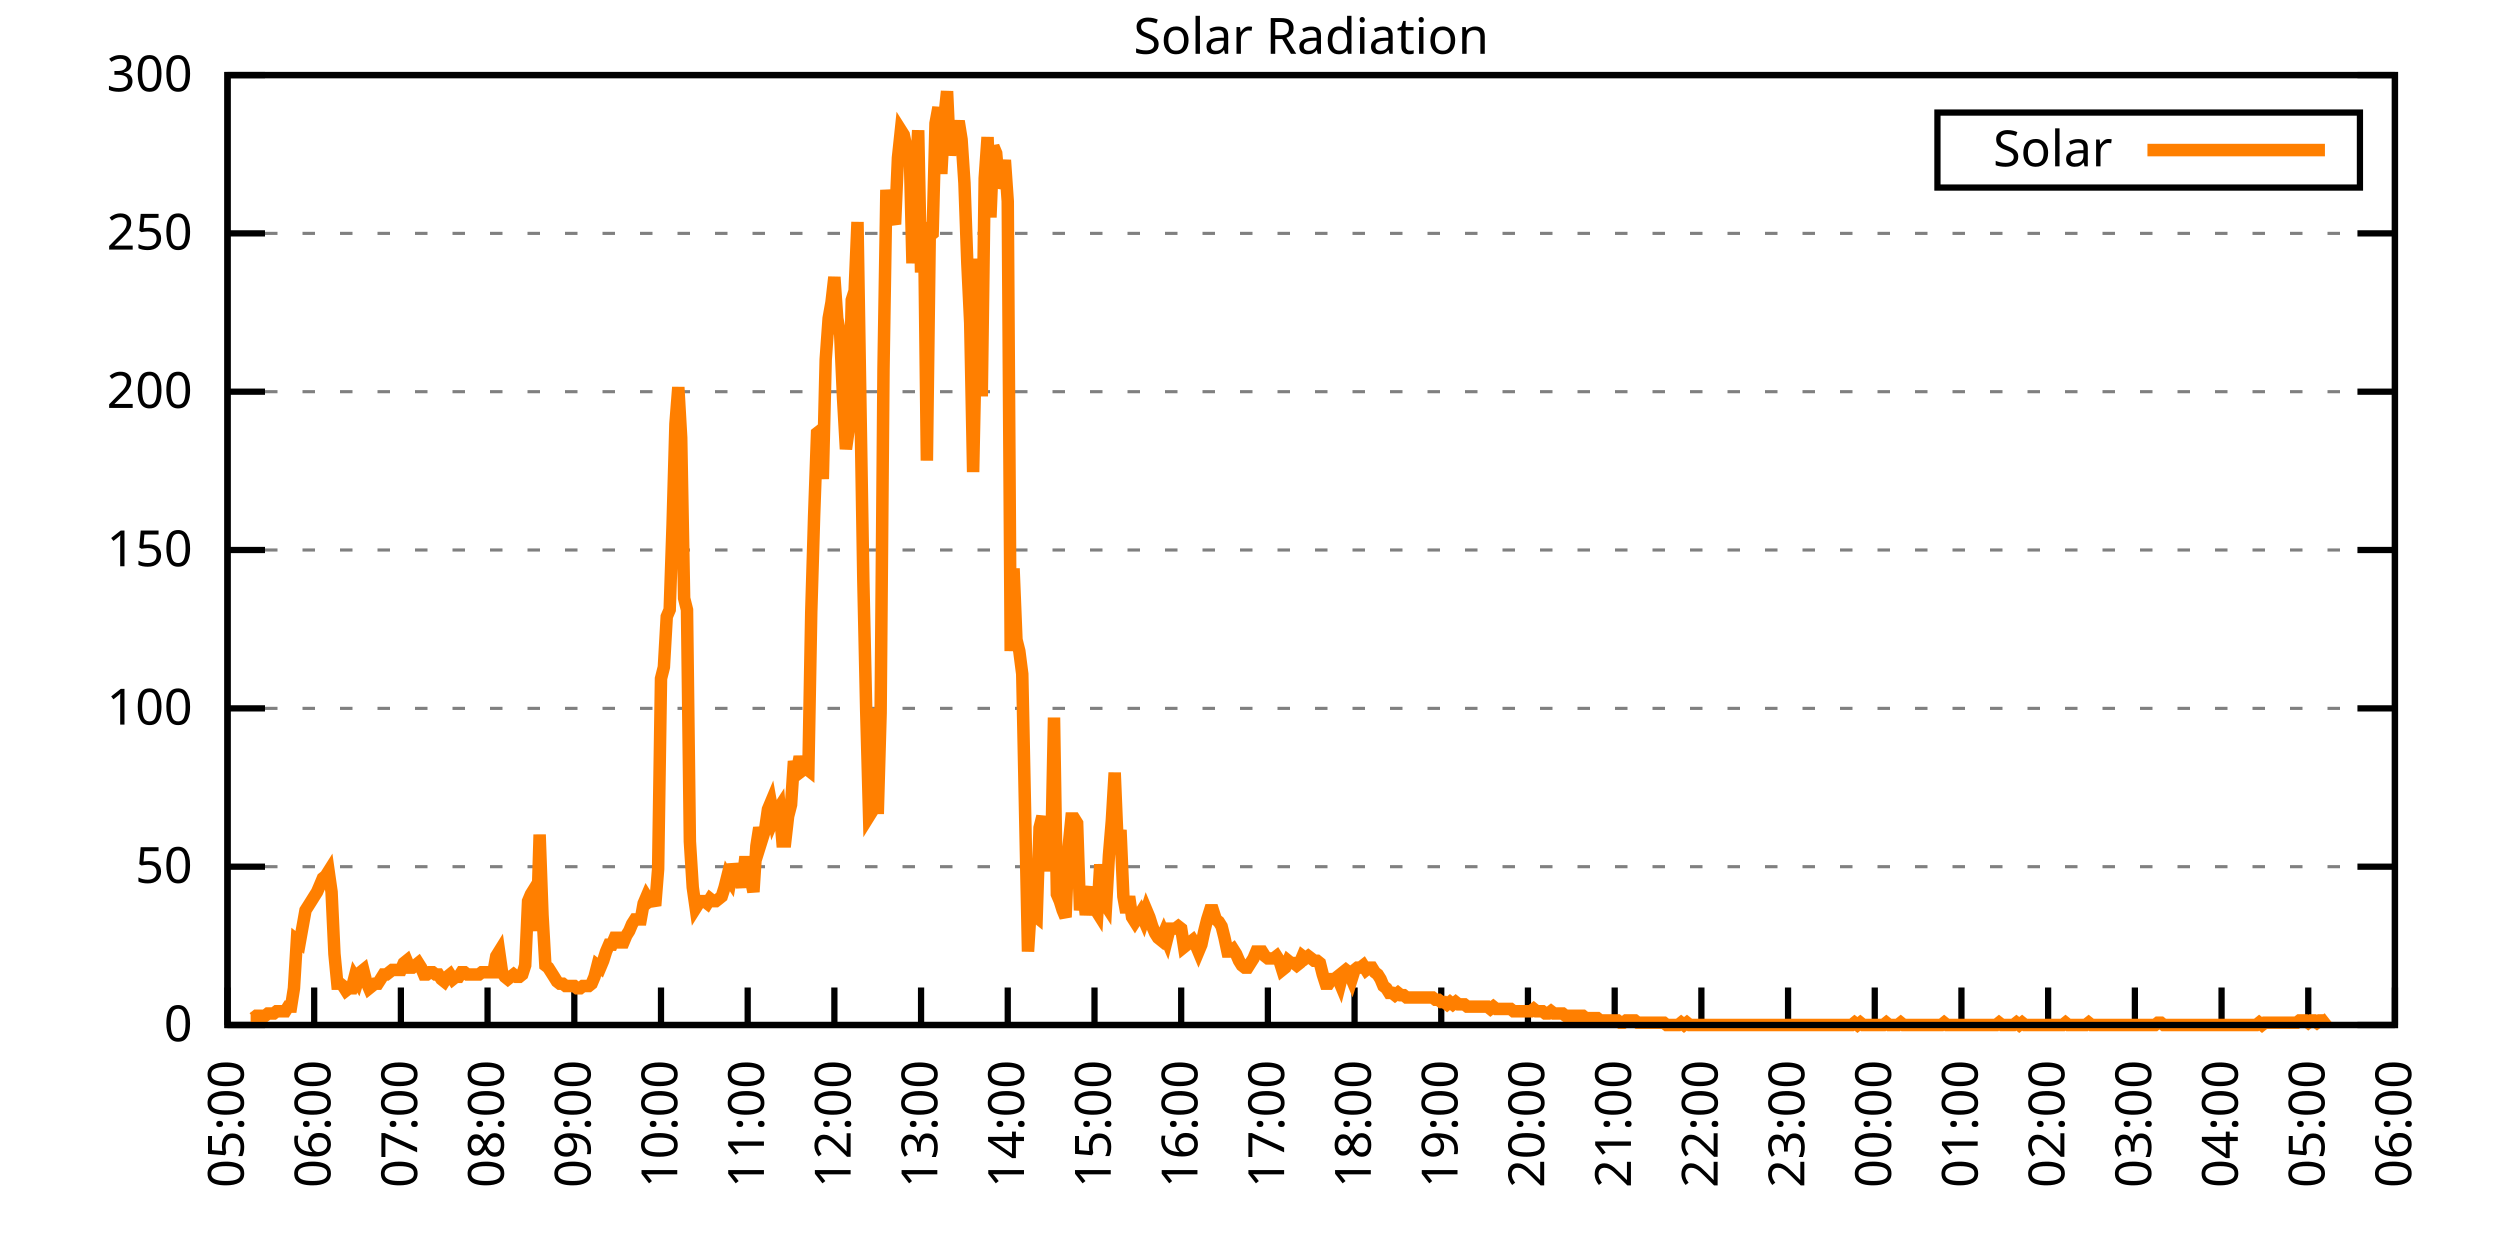
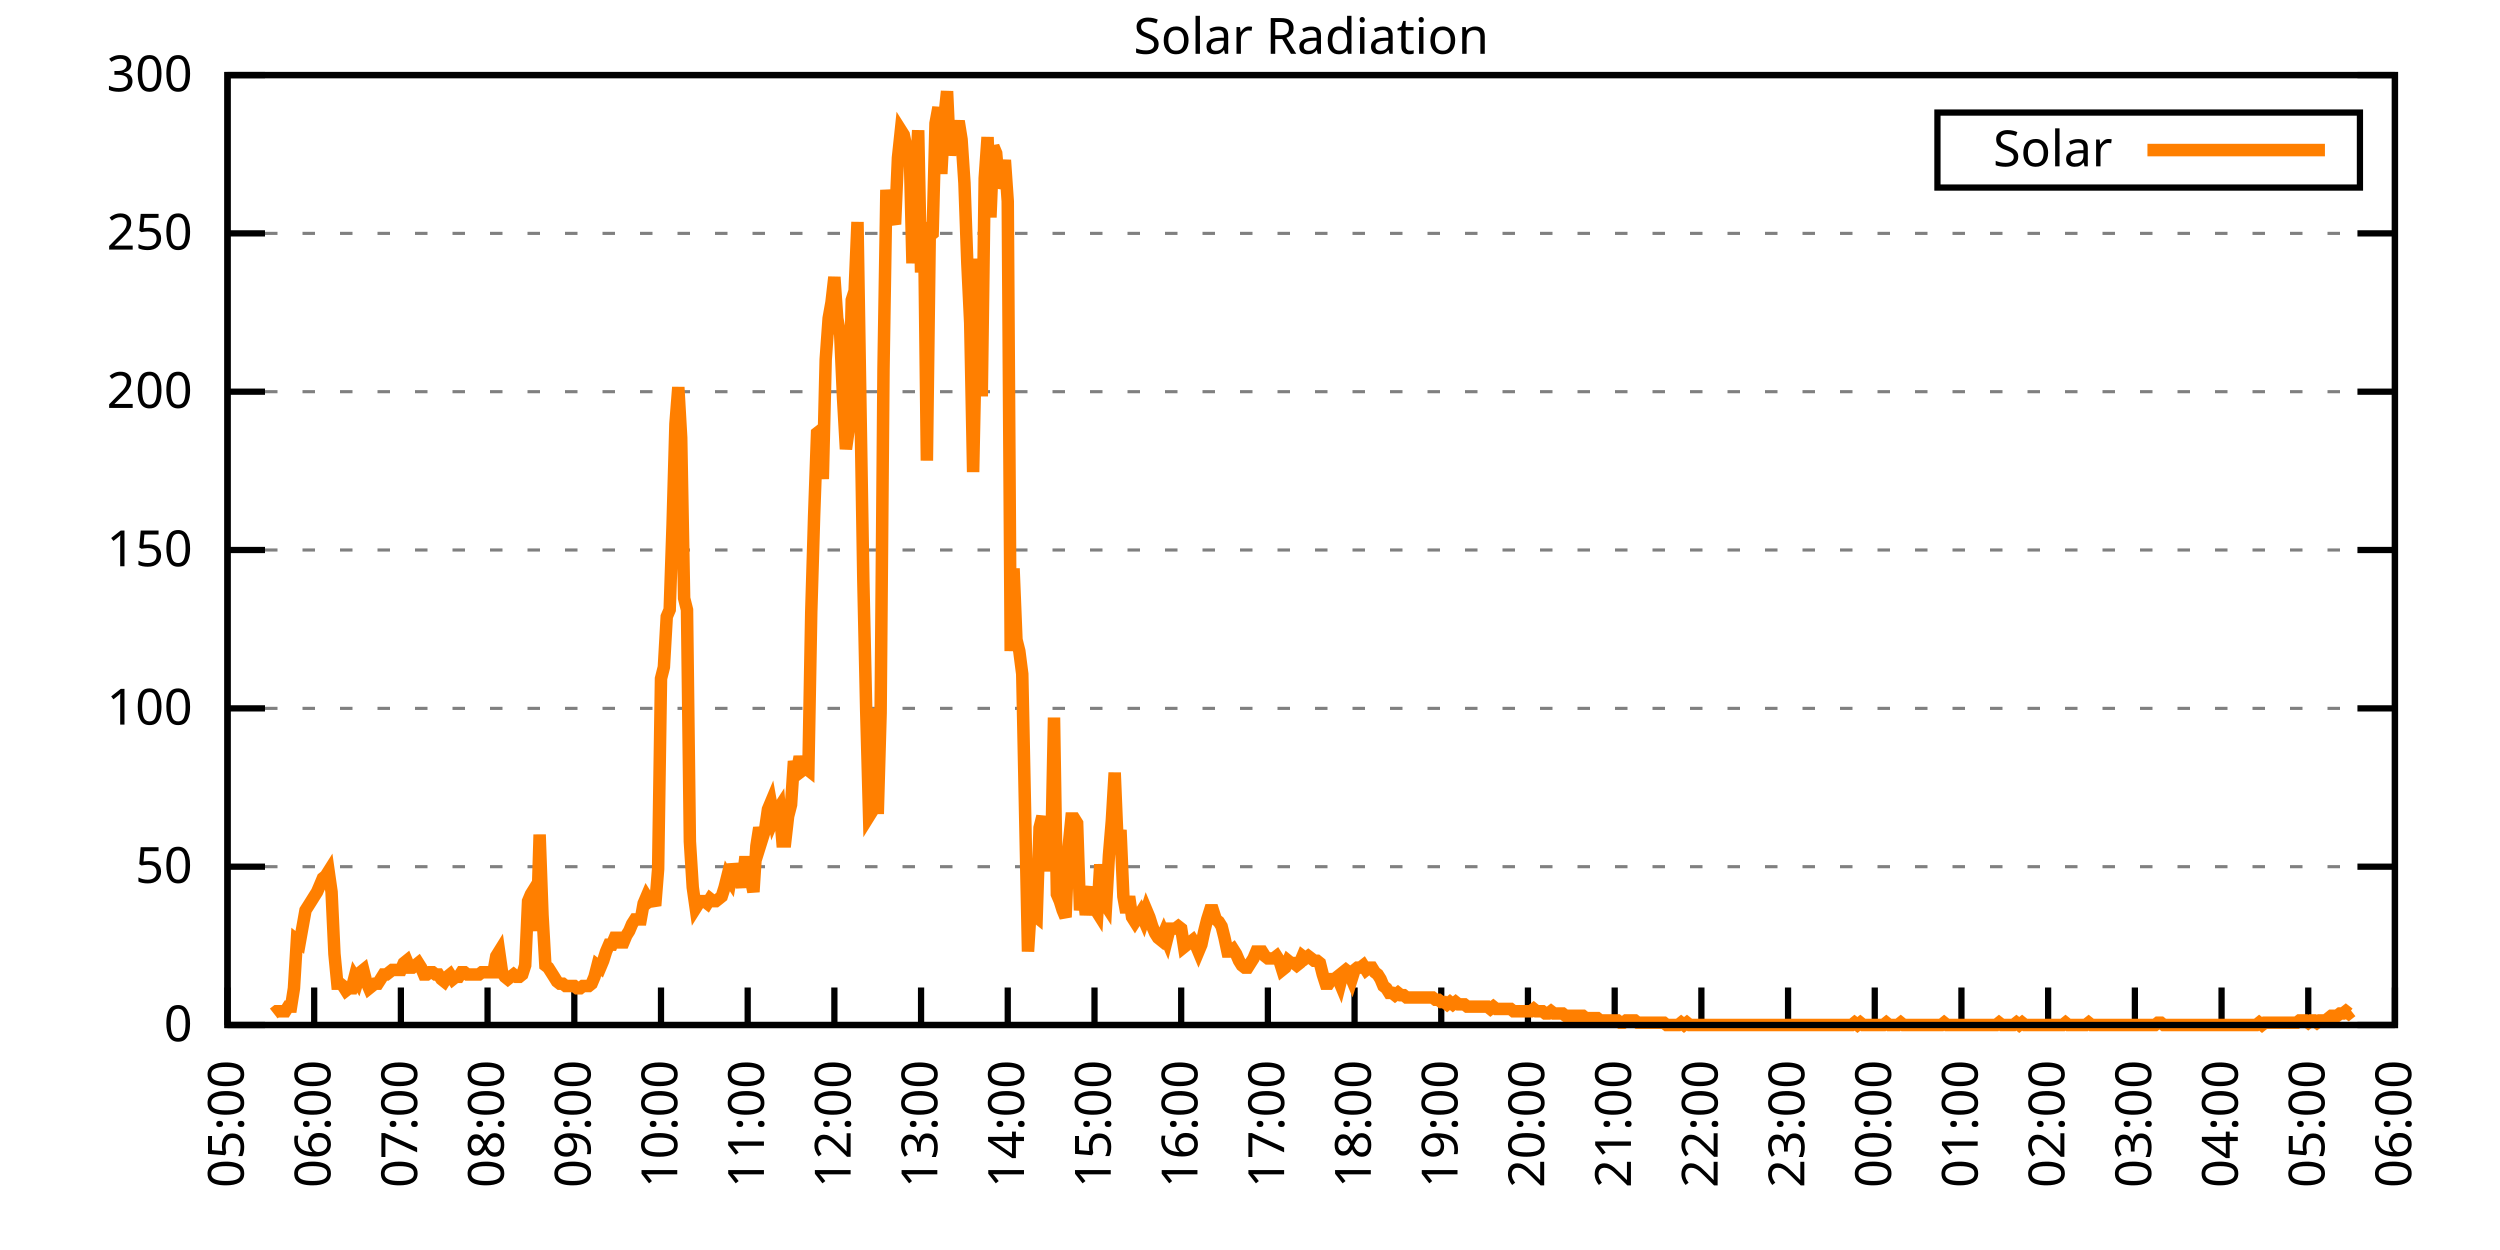
<svg xmlns="http://www.w3.org/2000/svg" xmlns:xlink="http://www.w3.org/1999/xlink" width="400" height="200" viewBox="0 0 400 200">
  <g id="gnuplot_canvas">
    <rect x="0" y="0" width="400" height="200" fill="none" />
    <defs>
      <circle id="gpDot" r="0.5" stroke-width="0.5" stroke="currentColor" />
      <path id="gpPt0" stroke-width="0.333" stroke="currentColor" d="M-1,0 h2 M0,-1 v2" />
      <path id="gpPt1" stroke-width="0.333" stroke="currentColor" d="M-1,-1 L1,1 M1,-1 L-1,1" />
      <path id="gpPt2" stroke-width="0.333" stroke="currentColor" d="M-1,0 L1,0 M0,-1 L0,1 M-1,-1 L1,1 M-1,1 L1,-1" />
      <rect id="gpPt3" stroke-width="0.333" stroke="currentColor" x="-1" y="-1" width="2" height="2" />
      <rect id="gpPt4" stroke-width="0.333" stroke="currentColor" fill="currentColor" x="-1" y="-1" width="2" height="2" />
      <circle id="gpPt5" stroke-width="0.333" stroke="currentColor" cx="0" cy="0" r="1" />
      <use xlink:href="#gpPt5" id="gpPt6" fill="currentColor" stroke="none" />
      <path id="gpPt7" stroke-width="0.333" stroke="currentColor" d="M0,-1.33 L-1.33,0.67 L1.33,0.67 z" />
      <use xlink:href="#gpPt7" id="gpPt8" fill="currentColor" stroke="none" />
      <use xlink:href="#gpPt7" id="gpPt9" stroke="currentColor" transform="rotate(180)" />
      <use xlink:href="#gpPt9" id="gpPt10" fill="currentColor" stroke="none" />
      <use xlink:href="#gpPt3" id="gpPt11" stroke="currentColor" transform="rotate(45)" />
      <use xlink:href="#gpPt11" id="gpPt12" fill="currentColor" stroke="none" />
      <path id="gpPt13" stroke-width="0.333" stroke="currentColor" d="M0,1.330 L1.265,0.411 L0.782,-1.067 L-0.782,-1.076 L-1.265,0.411 z" />
      <use xlink:href="#gpPt13" id="gpPt14" fill="currentColor" stroke="none" />
      <filter id="textbox" filterUnits="objectBoundingBox" x="0" y="0" height="1" width="1">
        <feFlood flood-color="white" flood-opacity="1" result="bgnd" />
        <feComposite in="SourceGraphic" in2="bgnd" operator="atop" />
      </filter>
      <filter id="greybox" filterUnits="objectBoundingBox" x="0" y="0" height="1" width="1">
        <feFlood flood-color="lightgrey" flood-opacity="1" result="grey" />
        <feComposite in="SourceGraphic" in2="grey" operator="atop" />
      </filter>
    </defs>
    <g fill="none" color="white" stroke="currentColor" stroke-width="1.00" stroke-linecap="butt" stroke-linejoin="miter">
</g>
    <g fill="none" color="black" stroke="currentColor" stroke-width="1.00" stroke-linecap="butt" stroke-linejoin="miter">
      <g stroke="none" shape-rendering="crispEdges">
        <polygon fill="rgb(255, 255, 255)" points="36.40,164.00 383.18,164.00 383.18,12.02 36.40,12.02 " />
      </g>
    </g>
    <g fill="none" color="black" stroke="currentColor" stroke-width="1.00" stroke-linecap="butt" stroke-linejoin="miter">
</g>
    <g fill="none" color="black" stroke="black" stroke-width="0.50" stroke-linecap="butt" stroke-linejoin="miter">
</g>
    <g fill="none" color="gray" stroke="currentColor" stroke-width="0.50" stroke-linecap="butt" stroke-linejoin="miter">
      <path stroke="gray" stroke-dasharray="2,4" class="gridline" d="M36.40,164.00 L383.19,164.00  " />
    </g>
    <g fill="none" color="gray" stroke="gray" stroke-width="1.00" stroke-linecap="butt" stroke-linejoin="miter">
</g>
    <g fill="none" color="black" stroke="currentColor" stroke-width="1.00" stroke-linecap="butt" stroke-linejoin="miter">
      <path stroke="black" d="M36.40,164.00 L42.40,164.00 M383.19,164.00 L377.19,164.00  " />
      <g transform="translate(30.80,166.60)" stroke="none" fill="black" font-family="Sans" font-size="8.00" text-anchor="end">
        <text>
          <tspan font-family="Sans"> 0</tspan>
        </text>
      </g>
    </g>
    <g fill="none" color="black" stroke="currentColor" stroke-width="1.00" stroke-linecap="butt" stroke-linejoin="miter">
</g>
    <g fill="none" color="black" stroke="black" stroke-width="0.50" stroke-linecap="butt" stroke-linejoin="miter">
</g>
    <g fill="none" color="gray" stroke="currentColor" stroke-width="0.50" stroke-linecap="butt" stroke-linejoin="miter">
      <path stroke="gray" stroke-dasharray="2,4" class="gridline" d="M36.40,138.67 L383.19,138.67  " />
    </g>
    <g fill="none" color="gray" stroke="gray" stroke-width="1.00" stroke-linecap="butt" stroke-linejoin="miter">
</g>
    <g fill="none" color="black" stroke="currentColor" stroke-width="1.00" stroke-linecap="butt" stroke-linejoin="miter">
      <path stroke="black" d="M36.40,138.67 L42.40,138.67 M383.19,138.67 L377.19,138.67  " />
      <g transform="translate(30.80,141.27)" stroke="none" fill="black" font-family="Sans" font-size="8.00" text-anchor="end">
        <text>
          <tspan font-family="Sans"> 50</tspan>
        </text>
      </g>
    </g>
    <g fill="none" color="black" stroke="currentColor" stroke-width="1.00" stroke-linecap="butt" stroke-linejoin="miter">
</g>
    <g fill="none" color="black" stroke="black" stroke-width="0.50" stroke-linecap="butt" stroke-linejoin="miter">
</g>
    <g fill="none" color="gray" stroke="currentColor" stroke-width="0.50" stroke-linecap="butt" stroke-linejoin="miter">
      <path stroke="gray" stroke-dasharray="2,4" class="gridline" d="M36.40,113.34 L383.19,113.34  " />
    </g>
    <g fill="none" color="gray" stroke="gray" stroke-width="1.00" stroke-linecap="butt" stroke-linejoin="miter">
</g>
    <g fill="none" color="black" stroke="currentColor" stroke-width="1.00" stroke-linecap="butt" stroke-linejoin="miter">
      <path stroke="black" d="M36.40,113.34 L42.40,113.34 M383.19,113.34 L377.19,113.34  " />
      <g transform="translate(30.80,115.94)" stroke="none" fill="black" font-family="Sans" font-size="8.00" text-anchor="end">
        <text>
          <tspan font-family="Sans"> 100</tspan>
        </text>
      </g>
    </g>
    <g fill="none" color="black" stroke="currentColor" stroke-width="1.00" stroke-linecap="butt" stroke-linejoin="miter">
</g>
    <g fill="none" color="black" stroke="black" stroke-width="0.50" stroke-linecap="butt" stroke-linejoin="miter">
</g>
    <g fill="none" color="gray" stroke="currentColor" stroke-width="0.50" stroke-linecap="butt" stroke-linejoin="miter">
      <path stroke="gray" stroke-dasharray="2,4" class="gridline" d="M36.40,88.00 L383.19,88.00  " />
    </g>
    <g fill="none" color="gray" stroke="gray" stroke-width="1.00" stroke-linecap="butt" stroke-linejoin="miter">
</g>
    <g fill="none" color="black" stroke="currentColor" stroke-width="1.00" stroke-linecap="butt" stroke-linejoin="miter">
      <path stroke="black" d="M36.40,88.00 L42.40,88.00 M383.19,88.00 L377.19,88.00  " />
      <g transform="translate(30.80,90.60)" stroke="none" fill="black" font-family="Sans" font-size="8.00" text-anchor="end">
        <text>
          <tspan font-family="Sans"> 150</tspan>
        </text>
      </g>
    </g>
    <g fill="none" color="black" stroke="currentColor" stroke-width="1.00" stroke-linecap="butt" stroke-linejoin="miter">
</g>
    <g fill="none" color="black" stroke="black" stroke-width="0.50" stroke-linecap="butt" stroke-linejoin="miter">
</g>
    <g fill="none" color="gray" stroke="currentColor" stroke-width="0.50" stroke-linecap="butt" stroke-linejoin="miter">
      <path stroke="gray" stroke-dasharray="2,4" class="gridline" d="M36.40,62.67 L383.19,62.67  " />
    </g>
    <g fill="none" color="gray" stroke="gray" stroke-width="1.00" stroke-linecap="butt" stroke-linejoin="miter">
</g>
    <g fill="none" color="black" stroke="currentColor" stroke-width="1.00" stroke-linecap="butt" stroke-linejoin="miter">
      <path stroke="black" d="M36.40,62.67 L42.40,62.67 M383.19,62.67 L377.19,62.67  " />
      <g transform="translate(30.80,65.27)" stroke="none" fill="black" font-family="Sans" font-size="8.00" text-anchor="end">
        <text>
          <tspan font-family="Sans"> 200</tspan>
        </text>
      </g>
    </g>
    <g fill="none" color="black" stroke="currentColor" stroke-width="1.00" stroke-linecap="butt" stroke-linejoin="miter">
</g>
    <g fill="none" color="black" stroke="black" stroke-width="0.50" stroke-linecap="butt" stroke-linejoin="miter">
</g>
    <g fill="none" color="gray" stroke="currentColor" stroke-width="0.50" stroke-linecap="butt" stroke-linejoin="miter">
      <path stroke="gray" stroke-dasharray="2,4" class="gridline" d="M36.40,37.34 L383.19,37.34  " />
    </g>
    <g fill="none" color="gray" stroke="gray" stroke-width="1.00" stroke-linecap="butt" stroke-linejoin="miter">
</g>
    <g fill="none" color="black" stroke="currentColor" stroke-width="1.00" stroke-linecap="butt" stroke-linejoin="miter">
      <path stroke="black" d="M36.40,37.34 L42.40,37.34 M383.19,37.34 L377.19,37.34  " />
      <g transform="translate(30.80,39.94)" stroke="none" fill="black" font-family="Sans" font-size="8.00" text-anchor="end">
        <text>
          <tspan font-family="Sans"> 250</tspan>
        </text>
      </g>
    </g>
    <g fill="none" color="black" stroke="currentColor" stroke-width="1.00" stroke-linecap="butt" stroke-linejoin="miter">
</g>
    <g fill="none" color="black" stroke="black" stroke-width="0.50" stroke-linecap="butt" stroke-linejoin="miter">
</g>
    <g fill="none" color="gray" stroke="currentColor" stroke-width="0.50" stroke-linecap="butt" stroke-linejoin="miter">
      <path stroke="gray" stroke-dasharray="2,4" class="gridline" d="M36.40,12.01 L383.19,12.01  " />
    </g>
    <g fill="none" color="gray" stroke="gray" stroke-width="1.00" stroke-linecap="butt" stroke-linejoin="miter">
</g>
    <g fill="none" color="black" stroke="currentColor" stroke-width="1.00" stroke-linecap="butt" stroke-linejoin="miter">
      <path stroke="black" d="M36.40,12.01 L42.40,12.01 M383.19,12.01 L377.19,12.01  " />
      <g transform="translate(30.80,14.61)" stroke="none" fill="black" font-family="Sans" font-size="8.00" text-anchor="end">
        <text>
          <tspan font-family="Sans"> 300</tspan>
        </text>
      </g>
    </g>
    <g fill="none" color="black" stroke="currentColor" stroke-width="1.00" stroke-linecap="butt" stroke-linejoin="miter">
      <path stroke="black" d="M36.40,164.00 L36.40,158.00  " />
      <g transform="translate(39.00,169.60) rotate(270.00)" stroke="none" fill="black" font-family="Sans" font-size="8.00" text-anchor="end">
        <text>
          <tspan font-family="Sans">05:00</tspan>
        </text>
      </g>
    </g>
    <g fill="none" color="black" stroke="currentColor" stroke-width="1.00" stroke-linecap="butt" stroke-linejoin="miter">
      <path stroke="black" d="M50.27,164.00 L50.27,158.00  " />
      <g transform="translate(52.87,169.60) rotate(270.00)" stroke="none" fill="black" font-family="Sans" font-size="8.00" text-anchor="end">
        <text>
          <tspan font-family="Sans">06:00</tspan>
        </text>
      </g>
    </g>
    <g fill="none" color="black" stroke="currentColor" stroke-width="1.00" stroke-linecap="butt" stroke-linejoin="miter">
      <path stroke="black" d="M64.14,164.00 L64.14,158.00  " />
      <g transform="translate(66.74,169.60) rotate(270.00)" stroke="none" fill="black" font-family="Sans" font-size="8.00" text-anchor="end">
        <text>
          <tspan font-family="Sans">07:00</tspan>
        </text>
      </g>
    </g>
    <g fill="none" color="black" stroke="currentColor" stroke-width="1.00" stroke-linecap="butt" stroke-linejoin="miter">
      <path stroke="black" d="M78.01,164.00 L78.01,158.00  " />
      <g transform="translate(80.61,169.60) rotate(270.00)" stroke="none" fill="black" font-family="Sans" font-size="8.00" text-anchor="end">
        <text>
          <tspan font-family="Sans">08:00</tspan>
        </text>
      </g>
    </g>
    <g fill="none" color="black" stroke="currentColor" stroke-width="1.00" stroke-linecap="butt" stroke-linejoin="miter">
      <path stroke="black" d="M91.89,164.00 L91.89,158.00  " />
      <g transform="translate(94.49,169.60) rotate(270.00)" stroke="none" fill="black" font-family="Sans" font-size="8.00" text-anchor="end">
        <text>
          <tspan font-family="Sans">09:00</tspan>
        </text>
      </g>
    </g>
    <g fill="none" color="black" stroke="currentColor" stroke-width="1.00" stroke-linecap="butt" stroke-linejoin="miter">
      <path stroke="black" d="M105.76,164.00 L105.76,158.00  " />
      <g transform="translate(108.36,169.60) rotate(270.00)" stroke="none" fill="black" font-family="Sans" font-size="8.00" text-anchor="end">
        <text>
          <tspan font-family="Sans">10:00</tspan>
        </text>
      </g>
    </g>
    <g fill="none" color="black" stroke="currentColor" stroke-width="1.00" stroke-linecap="butt" stroke-linejoin="miter">
      <path stroke="black" d="M119.63,164.00 L119.63,158.00  " />
      <g transform="translate(122.23,169.60) rotate(270.00)" stroke="none" fill="black" font-family="Sans" font-size="8.00" text-anchor="end">
        <text>
          <tspan font-family="Sans">11:00</tspan>
        </text>
      </g>
    </g>
    <g fill="none" color="black" stroke="currentColor" stroke-width="1.00" stroke-linecap="butt" stroke-linejoin="miter">
      <path stroke="black" d="M133.50,164.00 L133.50,158.00  " />
      <g transform="translate(136.10,169.60) rotate(270.00)" stroke="none" fill="black" font-family="Sans" font-size="8.00" text-anchor="end">
        <text>
          <tspan font-family="Sans">12:00</tspan>
        </text>
      </g>
    </g>
    <g fill="none" color="black" stroke="currentColor" stroke-width="1.00" stroke-linecap="butt" stroke-linejoin="miter">
      <path stroke="black" d="M147.37,164.00 L147.37,158.00  " />
      <g transform="translate(149.97,169.60) rotate(270.00)" stroke="none" fill="black" font-family="Sans" font-size="8.00" text-anchor="end">
        <text>
          <tspan font-family="Sans">13:00</tspan>
        </text>
      </g>
    </g>
    <g fill="none" color="black" stroke="currentColor" stroke-width="1.00" stroke-linecap="butt" stroke-linejoin="miter">
      <path stroke="black" d="M161.24,164.00 L161.24,158.00  " />
      <g transform="translate(163.84,169.60) rotate(270.00)" stroke="none" fill="black" font-family="Sans" font-size="8.00" text-anchor="end">
        <text>
          <tspan font-family="Sans">14:00</tspan>
        </text>
      </g>
    </g>
    <g fill="none" color="black" stroke="currentColor" stroke-width="1.00" stroke-linecap="butt" stroke-linejoin="miter">
      <path stroke="black" d="M175.12,164.00 L175.12,158.00  " />
      <g transform="translate(177.72,169.60) rotate(270.00)" stroke="none" fill="black" font-family="Sans" font-size="8.00" text-anchor="end">
        <text>
          <tspan font-family="Sans">15:00</tspan>
        </text>
      </g>
    </g>
    <g fill="none" color="black" stroke="currentColor" stroke-width="1.00" stroke-linecap="butt" stroke-linejoin="miter">
      <path stroke="black" d="M188.99,164.00 L188.99,158.00  " />
      <g transform="translate(191.59,169.60) rotate(270.00)" stroke="none" fill="black" font-family="Sans" font-size="8.00" text-anchor="end">
        <text>
          <tspan font-family="Sans">16:00</tspan>
        </text>
      </g>
    </g>
    <g fill="none" color="black" stroke="currentColor" stroke-width="1.00" stroke-linecap="butt" stroke-linejoin="miter">
      <path stroke="black" d="M202.86,164.00 L202.86,158.00  " />
      <g transform="translate(205.46,169.60) rotate(270.00)" stroke="none" fill="black" font-family="Sans" font-size="8.00" text-anchor="end">
        <text>
          <tspan font-family="Sans">17:00</tspan>
        </text>
      </g>
    </g>
    <g fill="none" color="black" stroke="currentColor" stroke-width="1.00" stroke-linecap="butt" stroke-linejoin="miter">
      <path stroke="black" d="M216.73,164.00 L216.73,158.00  " />
      <g transform="translate(219.33,169.60) rotate(270.00)" stroke="none" fill="black" font-family="Sans" font-size="8.00" text-anchor="end">
        <text>
          <tspan font-family="Sans">18:00</tspan>
        </text>
      </g>
    </g>
    <g fill="none" color="black" stroke="currentColor" stroke-width="1.00" stroke-linecap="butt" stroke-linejoin="miter">
      <path stroke="black" d="M230.60,164.00 L230.60,158.00  " />
      <g transform="translate(233.20,169.60) rotate(270.00)" stroke="none" fill="black" font-family="Sans" font-size="8.00" text-anchor="end">
        <text>
          <tspan font-family="Sans">19:00</tspan>
        </text>
      </g>
    </g>
    <g fill="none" color="black" stroke="currentColor" stroke-width="1.00" stroke-linecap="butt" stroke-linejoin="miter">
      <path stroke="black" d="M244.47,164.00 L244.47,158.00  " />
      <g transform="translate(247.07,169.60) rotate(270.00)" stroke="none" fill="black" font-family="Sans" font-size="8.00" text-anchor="end">
        <text>
          <tspan font-family="Sans">20:00</tspan>
        </text>
      </g>
    </g>
    <g fill="none" color="black" stroke="currentColor" stroke-width="1.00" stroke-linecap="butt" stroke-linejoin="miter">
      <path stroke="black" d="M258.35,164.00 L258.35,158.00  " />
      <g transform="translate(260.95,169.60) rotate(270.00)" stroke="none" fill="black" font-family="Sans" font-size="8.00" text-anchor="end">
        <text>
          <tspan font-family="Sans">21:00</tspan>
        </text>
      </g>
    </g>
    <g fill="none" color="black" stroke="currentColor" stroke-width="1.00" stroke-linecap="butt" stroke-linejoin="miter">
      <path stroke="black" d="M272.22,164.00 L272.22,158.00  " />
      <g transform="translate(274.82,169.60) rotate(270.00)" stroke="none" fill="black" font-family="Sans" font-size="8.00" text-anchor="end">
        <text>
          <tspan font-family="Sans">22:00</tspan>
        </text>
      </g>
    </g>
    <g fill="none" color="black" stroke="currentColor" stroke-width="1.00" stroke-linecap="butt" stroke-linejoin="miter">
      <path stroke="black" d="M286.09,164.00 L286.09,158.00  " />
      <g transform="translate(288.69,169.60) rotate(270.00)" stroke="none" fill="black" font-family="Sans" font-size="8.00" text-anchor="end">
        <text>
          <tspan font-family="Sans">23:00</tspan>
        </text>
      </g>
    </g>
    <g fill="none" color="black" stroke="currentColor" stroke-width="1.00" stroke-linecap="butt" stroke-linejoin="miter">
      <path stroke="black" d="M299.96,164.00 L299.96,158.00  " />
      <g transform="translate(302.56,169.60) rotate(270.00)" stroke="none" fill="black" font-family="Sans" font-size="8.00" text-anchor="end">
        <text>
          <tspan font-family="Sans">00:00</tspan>
        </text>
      </g>
    </g>
    <g fill="none" color="black" stroke="currentColor" stroke-width="1.00" stroke-linecap="butt" stroke-linejoin="miter">
      <path stroke="black" d="M313.83,164.00 L313.83,158.00  " />
      <g transform="translate(316.43,169.60) rotate(270.00)" stroke="none" fill="black" font-family="Sans" font-size="8.00" text-anchor="end">
        <text>
          <tspan font-family="Sans">01:00</tspan>
        </text>
      </g>
    </g>
    <g fill="none" color="black" stroke="currentColor" stroke-width="1.00" stroke-linecap="butt" stroke-linejoin="miter">
      <path stroke="black" d="M327.70,164.00 L327.70,158.00  " />
      <g transform="translate(330.30,169.60) rotate(270.00)" stroke="none" fill="black" font-family="Sans" font-size="8.00" text-anchor="end">
        <text>
          <tspan font-family="Sans">02:00</tspan>
        </text>
      </g>
    </g>
    <g fill="none" color="black" stroke="currentColor" stroke-width="1.00" stroke-linecap="butt" stroke-linejoin="miter">
      <path stroke="black" d="M341.58,164.00 L341.58,158.00  " />
      <g transform="translate(344.18,169.60) rotate(270.00)" stroke="none" fill="black" font-family="Sans" font-size="8.00" text-anchor="end">
        <text>
          <tspan font-family="Sans">03:00</tspan>
        </text>
      </g>
    </g>
    <g fill="none" color="black" stroke="currentColor" stroke-width="1.00" stroke-linecap="butt" stroke-linejoin="miter">
      <path stroke="black" d="M355.45,164.00 L355.45,158.00  " />
      <g transform="translate(358.05,169.60) rotate(270.00)" stroke="none" fill="black" font-family="Sans" font-size="8.00" text-anchor="end">
        <text>
          <tspan font-family="Sans">04:00</tspan>
        </text>
      </g>
    </g>
    <g fill="none" color="black" stroke="currentColor" stroke-width="1.00" stroke-linecap="butt" stroke-linejoin="miter">
      <path stroke="black" d="M369.32,164.00 L369.32,158.00  " />
      <g transform="translate(371.92,169.60) rotate(270.00)" stroke="none" fill="black" font-family="Sans" font-size="8.00" text-anchor="end">
        <text>
          <tspan font-family="Sans">05:00</tspan>
        </text>
      </g>
    </g>
    <g fill="none" color="black" stroke="currentColor" stroke-width="1.00" stroke-linecap="butt" stroke-linejoin="miter">
      <path stroke="black" d="M383.19,164.00 L383.19,158.00  " />
      <g transform="translate(385.79,169.60) rotate(270.00)" stroke="none" fill="black" font-family="Sans" font-size="8.00" text-anchor="end">
        <text>
          <tspan font-family="Sans">06:00</tspan>
        </text>
      </g>
    </g>
    <g fill="none" color="black" stroke="currentColor" stroke-width="1.00" stroke-linecap="butt" stroke-linejoin="miter">
</g>
    <g fill="none" color="black" stroke="currentColor" stroke-width="1.00" stroke-linecap="butt" stroke-linejoin="miter">
      <path stroke="black" d="M36.40,12.01 L36.40,164.00 L383.19,164.00 L383.19,12.01 L36.40,12.01 Z  " />
    </g>
    <g fill="none" color="black" stroke="currentColor" stroke-width="1.00" stroke-linecap="butt" stroke-linejoin="miter">
</g>
    <g fill="none" color="black" stroke="currentColor" stroke-width="1.00" stroke-linecap="butt" stroke-linejoin="miter">
      <path stroke="black" d="M309.99,30.01 L309.99,18.01 L377.59,18.01 L377.59,30.01 L309.99,30.01 Z  " />
    </g>
    <g id="Solar_Radiation_plot_1">
      <g fill="none" color="white" stroke="black" stroke-width="2.00" stroke-linecap="butt" stroke-linejoin="miter">
</g>
      <g fill="none" color="black" stroke="currentColor" stroke-width="2.00" stroke-linecap="butt" stroke-linejoin="miter">
        <g transform="translate(337.99,26.61)" stroke="none" fill="black" font-family="Sans" font-size="8.00" text-anchor="end">
          <text>
            <tspan font-family="Sans">Solar</tspan>
          </text>
        </g>
      </g>
      <g fill="none" color="black" stroke="currentColor" stroke-width="2.00" stroke-linecap="butt" stroke-linejoin="miter">
-         <path stroke="rgb(255, 127,   0)" d="M343.59,24.01 L371.99,24.01 M40.10,162.90 L40.56,162.90 L41.02,162.53 L41.49,162.53 L41.95,162.53 L42.41,162.53   L42.87,162.16 L43.34,162.16 L43.80,162.16 L44.26,161.80 L44.72,161.80 L45.19,161.80 L45.65,161.80 L46.11,161.06   L46.57,161.06 L47.03,158.13 L47.50,150.42 L47.96,150.79 L48.42,148.22 L48.88,145.65 L49.35,144.91 L49.81,144.18   L50.27,143.44 L50.73,142.71 L51.20,141.61 L51.66,140.51 L52.12,140.14 L52.58,139.41 L53.05,142.71 L53.51,152.62   L53.97,157.39 L54.43,157.39 L54.90,157.76 L55.36,158.49 L55.82,158.13 L56.28,158.13 L56.75,156.29 L57.21,157.03   L57.67,155.56 L58.13,155.19 L58.59,157.03 L59.06,158.13 L59.52,157.76 L59.98,157.39 L60.44,157.39 L60.91,156.66   L61.37,155.92 L61.83,155.92 L62.29,155.56 L62.76,155.19 L63.22,155.19 L63.68,155.19 L64.14,155.19 L64.61,154.09   L65.07,153.72 L65.53,154.82 L65.99,154.82 L66.46,154.46 L66.92,154.09 L67.38,154.82 L67.84,155.92 L68.30,155.92   L68.77,155.56 L69.23,155.56 L69.69,155.92 L70.15,155.92 L70.62,156.66 L71.08,157.03 L71.54,156.29 L72.00,155.92   L72.47,156.66 L72.93,156.29 L73.39,156.29 L73.85,155.56 L74.32,155.56 L74.78,155.92 L75.24,155.92 L75.70,155.92   L76.17,155.92 L76.63,155.92 L77.09,155.56 L77.55,155.56 L78.01,155.56 L78.48,155.56 L78.94,155.56 L79.40,152.99   L79.86,152.25 L80.33,155.56 L80.79,156.29 L81.25,156.66 L81.71,156.29 L82.18,155.92 L82.64,156.29 L83.10,156.29   L83.56,155.92 L84.03,154.46 L84.49,144.18 L84.95,143.08 L85.41,142.34 L85.88,148.95 L86.34,133.53 L86.80,146.38   L87.26,154.46 L87.72,154.82 L88.19,155.56 L88.65,156.29 L89.11,157.03 L89.57,157.39 L90.04,157.39 L90.50,157.76   L90.96,157.76 L91.42,157.76 L91.89,157.76 L92.35,158.13 L92.81,158.13 L93.27,157.76 L93.74,157.76 L94.20,157.76   L94.66,157.39 L95.12,156.29 L95.59,154.46 L96.05,154.82 L96.51,153.72 L96.97,152.25 L97.44,151.15 L97.90,151.15   L98.36,150.05 L98.82,150.05 L99.28,150.79 L99.75,150.79 L100.21,149.68 L100.67,148.95 L101.13,147.85 L101.60,147.11   L102.06,147.11 L102.52,147.11 L102.98,144.55 L103.45,143.44 L103.91,144.18 L104.37,143.81 L104.83,144.91 L105.30,139.04   L105.76,108.57 L106.22,106.74 L106.68,98.66 L107.15,97.56 L107.61,83.98 L108.07,67.83 L108.53,61.95 L108.99,70.03   L109.46,95.72 L109.92,97.56 L110.38,134.63 L110.84,141.98 L111.31,145.28 L111.77,144.55 L112.23,144.18 L112.69,144.18   L113.16,144.55 L113.62,143.81 L114.08,144.18 L114.54,144.18 L115.01,143.81 L115.47,143.44 L115.93,141.98 L116.39,140.14   L116.86,140.87 L117.32,138.30 L117.78,139.77 L118.24,139.77 L118.70,141.98 L119.17,137.94 L119.63,137.94 L120.09,140.51   L120.55,142.71 L121.02,135.37 L121.48,132.43 L121.94,134.27 L122.40,132.80 L122.87,129.49 L123.33,128.39 L123.79,130.96   L124.25,129.86 L124.72,129.13 L125.18,134.63 L125.64,134.63 L126.10,130.60 L126.57,128.76 L127.03,121.79 L127.49,123.62   L127.95,121.05 L128.41,123.25 L128.88,122.89 L129.34,123.25 L129.80,97.93 L130.26,82.51 L130.73,69.29 L131.19,68.93   L131.65,76.64 L132.11,57.55 L132.58,50.94 L133.04,48.37 L133.50,44.33 L133.96,50.94 L134.43,53.51 L134.89,63.79   L135.35,71.86 L135.81,68.56 L136.28,48.00 L136.74,46.54 L137.20,35.52 L137.66,64.16 L138.13,92.79 L138.59,113.71   L139.05,130.60 L139.51,129.86 L139.97,113.34 L140.44,130.23 L140.90,114.08 L141.36,59.02 L141.82,30.38 L142.29,34.79   L142.75,34.42 L143.21,35.89 L143.67,25.25 L144.14,20.84 L144.60,21.57 L145.06,23.78 L145.52,22.68 L145.99,42.13   L146.45,29.65 L146.91,20.84 L147.37,43.60 L147.84,35.52 L148.30,73.70 L148.76,37.73 L149.22,37.36 L149.68,19.74   L150.15,17.17 L150.61,27.82 L151.07,19.01 L151.53,14.60 L152.00,24.88 L152.46,20.47 L152.92,21.57 L153.38,19.37   L153.85,22.31 L154.31,29.28 L154.77,42.13 L155.23,51.68 L155.70,75.53 L156.16,53.51 L156.62,41.40 L157.08,63.42   L157.55,28.55 L158.01,21.94 L158.47,34.79 L158.93,23.41 L159.39,24.51 L159.86,30.02 L160.32,28.92 L160.78,25.61   L161.24,32.22 L161.71,104.17 L162.17,90.95 L162.63,102.33 L163.09,104.17 L163.56,107.84 L164.02,130.23 L164.48,152.25   L164.94,144.91 L165.41,146.38 L165.87,146.75 L166.33,132.43 L166.79,130.60 L167.26,139.41 L167.72,132.06 L168.18,137.57   L168.64,114.81 L169.10,143.08 L169.57,144.18 L170.03,145.65 L170.49,146.75 L170.95,135.74 L171.42,130.96 L171.88,130.96   L172.34,131.70 L172.80,145.65 L173.27,141.98 L173.73,146.38 L174.19,143.44 L174.65,141.98 L175.12,145.28 L175.58,146.01   L176.04,138.30 L176.50,144.18 L176.97,144.91 L177.43,136.84 L177.89,131.33 L178.35,123.62 L178.82,135.00 L179.28,132.80   L179.74,143.44 L180.20,146.01 L180.66,143.44 L181.13,146.75 L181.59,147.48 L182.05,146.75 L182.51,146.01 L182.98,147.11   L183.44,145.65 L183.90,146.75 L184.36,148.22 L184.83,149.32 L185.29,150.05 L185.75,150.42 L186.21,149.32 L186.68,150.42   L187.14,148.58 L187.60,148.58 L188.06,148.58 L188.53,148.22 L188.99,148.58 L189.45,151.52 L189.91,151.15 L190.37,150.79   L190.84,150.42 L191.30,151.15 L191.76,152.25 L192.22,151.15 L192.69,148.95 L193.15,147.11 L193.61,145.65 L194.07,145.65   L194.54,147.11 L195.00,147.48 L195.46,148.22 L195.92,150.05 L196.39,152.25 L196.85,152.25 L197.31,151.89 L197.77,152.62   L198.24,153.72 L198.70,154.46 L199.16,154.82 L199.62,154.82 L200.08,154.09 L200.55,153.35 L201.01,152.25 L201.47,152.25   L201.93,152.25 L202.40,152.99 L202.86,153.35 L203.32,153.35 L203.78,153.35 L204.25,152.99 L204.71,153.72 L205.17,155.19   L205.63,154.82 L206.10,153.72 L206.56,154.09 L207.02,154.09 L207.48,154.46 L207.95,154.09 L208.41,152.99 L208.87,153.35   L209.33,152.99 L209.80,153.35 L210.26,153.72 L210.72,153.72 L211.18,154.09 L211.64,155.92 L212.11,157.39 L212.57,157.39   L213.03,156.66 L213.49,156.66 L213.96,156.29 L214.42,157.39 L214.88,155.56 L215.34,155.19 L215.81,155.56 L216.27,156.66   L216.73,155.19 L217.19,154.82 L217.66,154.82 L218.12,154.46 L218.58,155.19 L219.04,154.82 L219.51,154.82 L219.97,155.56   L220.43,155.92 L220.89,156.66 L221.35,157.76 L221.82,158.13 L222.28,158.86 L222.74,158.86 L223.20,159.23 L223.67,158.86   L224.13,159.23 L224.59,159.23 L225.05,159.60 L225.52,159.60 L225.98,159.60 L226.44,159.60 L226.90,159.60 L227.37,159.60   L227.83,159.60 L228.29,159.60 L228.75,159.60 L229.22,159.60 L229.68,159.96 L230.14,159.96 L230.60,160.33 L231.06,160.33   L231.53,160.70 L231.99,160.33 L232.45,160.70 L232.91,160.33 L233.38,160.70 L233.84,160.70 L234.30,160.70 L234.76,161.06   L235.23,161.06 L235.69,161.06 L236.15,161.06 L236.61,161.06 L237.08,161.06 L237.54,161.06 L238.00,161.06 L238.46,161.43   L238.93,161.06 L239.39,161.43 L239.85,161.43 L240.31,161.43 L240.77,161.43 L241.24,161.43 L241.70,161.43 L242.16,161.80   L242.62,161.80 L243.09,161.80 L243.55,161.80 L244.01,161.80 L244.47,161.80 L244.94,161.80 L245.40,161.43 L245.86,161.80   L246.32,161.80 L246.79,161.80 L247.25,162.16 L247.71,162.16 L248.17,161.80 L248.64,162.16 L249.10,162.16 L249.56,162.16   L250.02,162.16 L250.49,162.53 L250.95,162.53 L251.41,162.53 L251.87,162.53 L252.33,162.53 L252.80,162.53 L253.26,162.53   L253.72,162.90 L254.18,162.90 L254.65,162.90 L255.11,162.90 L255.57,162.90 L256.03,163.27 L256.50,163.27 L256.96,163.27   L257.42,163.27 L257.88,163.27 L258.35,163.27 L258.81,163.27 L259.27,163.63 L259.73,163.63 L260.20,163.27 L260.66,163.27   L261.12,163.27 L261.58,163.27 L262.04,163.63 L262.51,163.63 L262.97,163.63 L263.43,163.63 L263.89,163.63 L264.36,163.63   L264.82,163.63 L265.28,163.63 L265.74,163.63 L266.21,163.63 L266.67,164.00 L267.13,164.00 L267.59,164.00 L268.06,164.00   L268.52,164.00 L268.98,163.63 L269.44,164.00 L269.91,163.63 L270.37,164.00 L270.83,164.00 L271.29,164.00 L271.75,164.00   L272.22,164.00 L272.68,164.00 L273.14,164.00 L273.60,164.00 L274.07,164.00 L274.53,164.00 L274.99,164.00 L275.45,164.00   L275.92,164.00 L276.38,164.00 L276.84,164.00 L277.30,164.00 L277.77,164.00 L278.23,164.00 L278.69,164.00 L279.15,164.00   L279.62,164.00 L280.08,164.00 L280.54,164.00 L281.00,164.00 L281.46,164.00 L281.93,164.00 L282.39,164.00 L282.85,164.00   L283.31,164.00 L283.78,164.00 L284.24,164.00 L284.70,164.00 L285.16,164.00 L285.63,164.00 L286.09,164.00 L286.55,164.00   L287.01,164.00 L287.48,164.00 L287.94,164.00 L288.40,164.00 L288.86,164.00 L289.33,164.00 L289.79,164.00 L290.25,164.00   L290.71,164.00 L291.18,164.00 L291.64,164.00 L292.10,164.00 L292.56,164.00 L293.02,164.00 L293.49,164.00 L293.95,164.00   L294.41,164.00 L294.87,164.00 L295.34,164.00 L295.80,164.00 L296.26,164.00 L296.72,163.63 L297.19,164.00 L297.65,163.63   L298.11,164.00 L298.57,164.00 L299.04,164.00 L299.50,164.00 L299.96,164.00 L300.42,164.00 L300.89,164.00 L301.35,164.00   L301.81,163.63 L302.27,164.00 L302.73,164.00 L303.20,164.00 L303.66,164.00 L304.12,163.63 L304.58,164.00 L305.05,164.00   L305.51,164.00 L305.97,164.00 L306.43,164.00 L306.90,164.00 L307.36,164.00 L307.82,164.00 L308.28,164.00 L308.75,164.00   L309.21,164.00 L309.67,164.00 L310.13,164.00 L310.60,164.00 L311.06,163.63 L311.52,164.00 L311.98,164.00 L312.44,164.00   L312.91,164.00 L313.37,164.00 L313.83,164.00 L314.29,164.00 L314.76,164.00 L315.22,164.00 L315.68,164.00 L316.14,164.00   L316.61,164.00 L317.07,164.00 L317.53,164.00 L317.99,164.00 L318.46,164.00 L318.92,164.00 L319.38,164.00 L319.84,163.63   L320.31,164.00 L320.77,164.00 L321.23,164.00 L321.69,164.00 L322.15,164.00 L322.62,163.63 L323.08,164.00 L323.54,163.63   L324.00,164.00 L324.47,164.00 L324.93,164.00 L325.39,164.00 L325.85,164.00 L326.32,164.00 L326.78,164.00 L327.24,164.00   L327.70,164.00 L328.17,164.00 L328.63,164.00 L329.09,164.00 L329.55,164.00 L330.02,164.00 L330.48,163.63 L330.94,164.00   L331.40,164.00 L331.87,164.00 L332.33,164.00 L332.79,164.00 L333.25,164.00 L333.71,164.00 L334.18,163.63 L334.64,164.00   L335.10,164.00 L335.56,164.00 L336.03,164.00 L336.49,164.00 L336.95,164.00 L337.41,164.00 L337.88,164.00 L338.34,164.00   L338.80,164.00 L339.26,164.00 L339.73,164.00 L340.19,164.00 L340.65,164.00 L341.11,164.00 L341.58,164.00 L342.04,164.00   L342.50,164.00 L342.96,164.00 L343.42,164.00 L343.89,164.00 L344.35,164.00 L344.81,164.00 L345.27,163.63 L345.74,163.63   L346.20,164.00 L346.66,164.00 L347.12,164.00 L347.59,164.00 L348.05,164.00 L348.51,164.00 L348.97,164.00 L349.44,164.00   L349.90,164.00 L350.36,164.00 L350.82,164.00 L351.29,164.00 L351.75,164.00 L352.21,164.00 L352.67,164.00 L353.13,164.00   L353.60,164.00 L354.06,164.00 L354.52,164.00 L354.98,164.00 L355.45,164.00 L355.91,164.00 L356.37,164.00 L356.83,164.00   L357.30,164.00 L357.76,164.00 L358.22,164.00 L358.68,164.00 L359.15,164.00 L359.61,164.00 L360.07,164.00 L360.53,164.00   L361.00,164.00 L361.46,163.63 L361.92,164.00 L362.38,163.63 L362.84,163.63 L363.31,163.63 L363.77,163.63 L364.23,163.63   L364.69,163.63 L365.16,163.63 L365.62,163.63 L366.08,163.63 L366.54,163.63 L367.01,163.63 L367.47,163.63 L367.93,163.27   L368.39,163.27 L368.86,163.27 L369.32,163.63 L369.78,163.27 L370.24,163.27 L370.71,163.63 L371.17,163.27 L371.63,163.27   L372.09,163.27 L372.56,162.90  " />
+         <path stroke="rgb(255, 127,   0)" d="M343.59,24.01 L371.99,24.01 M43.80,162.16 L44.26,161.80 L44.72,161.80 L45.19,161.80 L45.65,161.80 L46.11,161.06   L46.57,161.06 L47.03,158.13 L47.50,150.42 L47.96,150.79 L48.42,148.22 L48.88,145.65 L49.35,144.91 L49.81,144.18   L50.27,143.44 L50.73,142.71 L51.20,141.61 L51.66,140.51 L52.12,140.14 L52.58,139.41 L53.05,142.71 L53.51,152.62   L53.97,157.39 L54.43,157.39 L54.90,157.76 L55.36,158.49 L55.82,158.13 L56.28,158.13 L56.75,156.29 L57.21,157.03   L57.67,155.56 L58.13,155.19 L58.59,157.03 L59.06,158.13 L59.52,157.76 L59.98,157.39 L60.44,157.39 L60.91,156.66   L61.37,155.92 L61.83,155.92 L62.29,155.56 L62.76,155.19 L63.22,155.19 L63.68,155.19 L64.14,155.19 L64.61,154.09   L65.07,153.72 L65.53,154.82 L65.99,154.82 L66.46,154.46 L66.92,154.09 L67.38,154.82 L67.84,155.92 L68.30,155.92   L68.77,155.56 L69.23,155.56 L69.69,155.92 L70.15,155.92 L70.62,156.66 L71.08,157.03 L71.54,156.29 L72.00,155.92   L72.47,156.66 L72.93,156.29 L73.39,156.29 L73.85,155.56 L74.32,155.56 L74.78,155.92 L75.24,155.92 L75.70,155.92   L76.17,155.92 L76.63,155.92 L77.09,155.56 L77.55,155.56 L78.01,155.56 L78.48,155.56 L78.94,155.56 L79.40,152.99   L79.86,152.25 L80.33,155.56 L80.79,156.29 L81.25,156.66 L81.71,156.29 L82.18,155.92 L82.64,156.29 L83.10,156.29   L83.56,155.92 L84.03,154.46 L84.49,144.18 L84.95,143.08 L85.41,142.34 L85.88,148.95 L86.34,133.53 L86.80,146.38   L87.26,154.46 L87.72,154.82 L88.19,155.56 L88.65,156.29 L89.11,157.03 L89.57,157.39 L90.04,157.39 L90.50,157.76   L90.96,157.76 L91.42,157.76 L91.89,157.76 L92.35,158.13 L92.81,158.13 L93.27,157.76 L93.74,157.76 L94.20,157.76   L94.66,157.39 L95.12,156.29 L95.59,154.46 L96.05,154.82 L96.51,153.72 L96.97,152.25 L97.44,151.15 L97.90,151.15   L98.36,150.05 L98.82,150.05 L99.28,150.79 L99.75,150.79 L100.21,149.68 L100.67,148.95 L101.13,147.85 L101.60,147.11   L102.06,147.11 L102.52,147.11 L102.98,144.55 L103.45,143.44 L103.91,144.18 L104.37,143.81 L104.83,144.91 L105.30,139.04   L105.76,108.57 L106.22,106.74 L106.68,98.66 L107.15,97.56 L107.61,83.98 L108.07,67.83 L108.53,61.95 L108.99,70.03   L109.46,95.72 L109.92,97.56 L110.38,134.63 L110.84,141.98 L111.31,145.28 L111.77,144.55 L112.23,144.18 L112.69,144.18   L113.16,144.55 L113.62,143.81 L114.08,144.18 L114.54,144.18 L115.01,143.81 L115.47,143.44 L115.93,141.98 L116.39,140.14   L116.86,140.87 L117.32,138.30 L117.78,139.77 L118.24,139.77 L118.70,141.98 L119.17,137.94 L119.63,137.94 L120.09,140.51   L120.55,142.71 L121.02,135.37 L121.48,132.43 L121.94,134.27 L122.40,132.80 L122.87,129.49 L123.33,128.39 L123.79,130.96   L124.25,129.86 L124.72,129.13 L125.18,134.63 L125.64,134.63 L126.10,130.60 L126.57,128.76 L127.03,121.79 L127.49,123.62   L127.95,121.05 L128.41,123.25 L128.88,122.89 L129.34,123.25 L129.80,97.93 L130.26,82.51 L130.73,69.29 L131.19,68.93   L131.65,76.64 L132.11,57.55 L132.58,50.94 L133.04,48.37 L133.50,44.33 L133.96,50.94 L134.43,53.51 L134.89,63.79   L135.35,71.86 L135.81,68.56 L136.28,48.00 L136.74,46.54 L137.20,35.52 L137.66,64.16 L138.13,92.79 L138.59,113.71   L139.05,130.60 L139.51,129.86 L139.97,113.34 L140.44,130.23 L140.90,114.08 L141.36,59.02 L141.82,30.38 L142.29,34.79   L142.75,34.42 L143.21,35.89 L143.67,25.25 L144.14,20.84 L144.60,21.57 L145.06,23.78 L145.52,22.68 L145.99,42.13   L146.45,29.65 L146.91,20.84 L147.37,43.60 L147.84,35.52 L148.30,73.70 L148.76,37.73 L149.22,37.36 L149.68,19.74   L150.15,17.17 L150.61,27.82 L151.07,19.01 L151.53,14.60 L152.00,24.88 L152.46,20.47 L152.92,21.57 L153.38,19.37   L153.85,22.31 L154.31,29.28 L154.77,42.13 L155.23,51.68 L155.70,75.53 L156.16,53.51 L156.62,41.40 L157.08,63.42   L157.55,28.55 L158.01,21.94 L158.47,34.79 L158.93,23.41 L159.39,24.51 L159.86,30.02 L160.32,28.92 L160.78,25.61   L161.24,32.22 L161.71,104.17 L162.17,90.95 L162.63,102.33 L163.09,104.17 L163.56,107.84 L164.02,130.23 L164.48,152.25   L164.94,144.91 L165.41,146.38 L165.87,146.75 L166.33,132.43 L166.79,130.60 L167.26,139.41 L167.72,132.06 L168.18,137.57   L168.64,114.81 L169.10,143.08 L169.57,144.18 L170.03,145.65 L170.49,146.75 L170.95,135.74 L171.42,130.96 L171.88,130.96   L172.34,131.70 L172.80,145.65 L173.27,141.98 L173.73,146.38 L174.19,143.44 L174.65,141.98 L175.12,145.28 L175.58,146.01   L176.04,138.30 L176.50,144.18 L176.97,144.91 L177.43,136.84 L177.89,131.33 L178.35,123.62 L178.82,135.00 L179.28,132.80   L179.74,143.44 L180.20,146.01 L180.66,143.44 L181.13,146.75 L181.59,147.48 L182.05,146.75 L182.51,146.01 L182.98,147.11   L183.44,145.65 L183.90,146.75 L184.36,148.22 L184.83,149.32 L185.29,150.05 L185.75,150.42 L186.21,149.32 L186.68,150.42   L187.14,148.58 L187.60,148.58 L188.06,148.58 L188.53,148.22 L188.99,148.58 L189.45,151.52 L189.91,151.15 L190.37,150.79   L190.84,150.42 L191.30,151.15 L191.76,152.25 L192.22,151.15 L192.69,148.95 L193.15,147.11 L193.61,145.65 L194.07,145.65   L194.54,147.11 L195.00,147.48 L195.46,148.22 L195.92,150.05 L196.39,152.25 L196.85,152.25 L197.31,151.89 L197.77,152.62   L198.24,153.72 L198.70,154.46 L199.16,154.82 L199.62,154.82 L200.08,154.09 L200.55,153.35 L201.01,152.25 L201.47,152.25   L201.93,152.25 L202.40,152.99 L202.86,153.35 L203.32,153.35 L203.78,153.35 L204.25,152.99 L204.71,153.72 L205.17,155.19   L205.63,154.82 L206.10,153.72 L206.56,154.09 L207.02,154.09 L207.48,154.46 L207.95,154.09 L208.41,152.99 L208.87,153.35   L209.33,152.99 L209.80,153.35 L210.26,153.72 L210.72,153.72 L211.18,154.09 L211.64,155.92 L212.11,157.39 L212.57,157.39   L213.03,156.66 L213.49,156.66 L213.96,156.29 L214.42,157.39 L214.88,155.56 L215.34,155.19 L215.81,155.56 L216.27,156.66   L216.73,155.19 L217.19,154.82 L217.66,154.82 L218.12,154.46 L218.58,155.19 L219.04,154.82 L219.51,154.82 L219.97,155.56   L220.43,155.92 L220.89,156.66 L221.35,157.76 L221.82,158.13 L222.28,158.86 L222.74,158.86 L223.20,159.23 L223.67,158.86   L224.13,159.23 L224.59,159.23 L225.05,159.60 L225.52,159.60 L225.98,159.60 L226.44,159.60 L226.90,159.60 L227.37,159.60   L227.83,159.60 L228.29,159.60 L228.75,159.60 L229.22,159.60 L229.68,159.96 L230.14,159.96 L230.60,160.33 L231.06,160.33   L231.53,160.70 L231.99,160.33 L232.45,160.70 L232.91,160.33 L233.38,160.70 L233.84,160.70 L234.30,160.70 L234.76,161.06   L235.23,161.06 L235.69,161.06 L236.15,161.06 L236.61,161.06 L237.08,161.06 L237.54,161.06 L238.00,161.06 L238.46,161.43   L238.93,161.06 L239.39,161.43 L239.85,161.43 L240.31,161.43 L240.77,161.43 L241.24,161.43 L241.70,161.43 L242.16,161.80   L242.62,161.80 L243.09,161.80 L243.55,161.80 L244.01,161.80 L244.47,161.80 L244.94,161.80 L245.40,161.43 L245.86,161.80   L246.32,161.80 L246.79,161.80 L247.25,162.16 L247.71,162.16 L248.17,161.80 L248.64,162.16 L249.10,162.16 L249.56,162.16   L250.02,162.16 L250.49,162.53 L250.95,162.53 L251.41,162.53 L251.87,162.53 L252.33,162.53 L252.80,162.53 L253.26,162.53   L253.72,162.90 L254.18,162.90 L254.65,162.90 L255.11,162.90 L255.57,162.90 L256.03,163.27 L256.50,163.27 L256.96,163.27   L257.42,163.27 L257.88,163.27 L258.35,163.27 L258.81,163.27 L259.27,163.63 L259.73,163.63 L260.20,163.27 L260.66,163.27   L261.12,163.27 L261.58,163.27 L262.04,163.63 L262.51,163.63 L262.97,163.63 L263.43,163.63 L263.89,163.63 L264.36,163.63   L264.82,163.63 L265.28,163.63 L265.74,163.63 L266.21,163.63 L266.67,164.00 L267.13,164.00 L267.59,164.00 L268.06,164.00   L268.52,164.00 L268.98,163.63 L269.44,164.00 L269.91,163.63 L270.37,164.00 L270.83,164.00 L271.29,164.00 L271.75,164.00   L272.22,164.00 L272.68,164.00 L273.14,164.00 L273.60,164.00 L274.07,164.00 L274.53,164.00 L274.99,164.00 L275.45,164.00   L275.92,164.00 L276.38,164.00 L276.84,164.00 L277.30,164.00 L277.77,164.00 L278.23,164.00 L278.69,164.00 L279.15,164.00   L279.62,164.00 L280.08,164.00 L280.54,164.00 L281.00,164.00 L281.46,164.00 L281.93,164.00 L282.39,164.00 L282.85,164.00   L283.31,164.00 L283.78,164.00 L284.24,164.00 L284.70,164.00 L285.16,164.00 L285.63,164.00 L286.09,164.00 L286.55,164.00   L287.01,164.00 L287.48,164.00 L287.94,164.00 L288.40,164.00 L288.86,164.00 L289.33,164.00 L289.79,164.00 L290.25,164.00   L290.71,164.00 L291.18,164.00 L291.64,164.00 L292.10,164.00 L292.56,164.00 L293.02,164.00 L293.49,164.00 L293.95,164.00   L294.41,164.00 L294.87,164.00 L295.34,164.00 L295.80,164.00 L296.26,164.00 L296.72,163.63 L297.19,164.00 L297.65,163.63   L298.11,164.00 L298.57,164.00 L299.04,164.00 L299.50,164.00 L299.96,164.00 L300.42,164.00 L300.89,164.00 L301.35,164.00   L301.81,163.63 L302.27,164.00 L302.73,164.00 L303.20,164.00 L303.66,164.00 L304.12,163.63 L304.58,164.00 L305.05,164.00   L305.51,164.00 L305.97,164.00 L306.43,164.00 L306.90,164.00 L307.36,164.00 L307.82,164.00 L308.28,164.00 L308.75,164.00   L309.21,164.00 L309.67,164.00 L310.13,164.00 L310.60,164.00 L311.06,163.63 L311.52,164.00 L311.98,164.00 L312.44,164.00   L312.91,164.00 L313.37,164.00 L313.83,164.00 L314.29,164.00 L314.76,164.00 L315.22,164.00 L315.68,164.00 L316.14,164.00   L316.61,164.00 L317.07,164.00 L317.53,164.00 L317.99,164.00 L318.46,164.00 L318.92,164.00 L319.38,164.00 L319.84,163.63   L320.31,164.00 L320.77,164.00 L321.23,164.00 L321.69,164.00 L322.15,164.00 L322.62,163.63 L323.08,164.00 L323.54,163.63   L324.00,164.00 L324.47,164.00 L324.93,164.00 L325.39,164.00 L325.85,164.00 L326.32,164.00 L326.78,164.00 L327.24,164.00   L327.70,164.00 L328.17,164.00 L328.63,164.00 L329.09,164.00 L329.55,164.00 L330.02,164.00 L330.48,163.63 L330.94,164.00   L331.40,164.00 L331.87,164.00 L332.33,164.00 L332.79,164.00 L333.25,164.00 L333.71,164.00 L334.18,163.63 L334.64,164.00   L335.10,164.00 L335.56,164.00 L336.03,164.00 L336.49,164.00 L336.95,164.00 L337.41,164.00 L337.88,164.00 L338.34,164.00   L338.80,164.00 L339.26,164.00 L339.73,164.00 L340.19,164.00 L340.65,164.00 L341.11,164.00 L341.58,164.00 L342.04,164.00   L342.50,164.00 L342.96,164.00 L343.42,164.00 L343.89,164.00 L344.35,164.00 L344.81,164.00 L345.27,163.63 L345.74,163.63   L346.20,164.00 L346.66,164.00 L347.12,164.00 L347.59,164.00 L348.05,164.00 L348.51,164.00 L348.97,164.00 L349.44,164.00   L349.90,164.00 L350.36,164.00 L350.82,164.00 L351.29,164.00 L351.75,164.00 L352.21,164.00 L352.67,164.00 L353.13,164.00   L353.60,164.00 L354.06,164.00 L354.52,164.00 L354.98,164.00 L355.45,164.00 L355.91,164.00 L356.37,164.00 L356.83,164.00   L357.30,164.00 L357.76,164.00 L358.22,164.00 L358.68,164.00 L359.15,164.00 L359.61,164.00 L360.07,164.00 L360.53,164.00   L361.00,164.00 L361.46,163.63 L361.92,164.00 L362.38,163.63 L362.84,163.63 L363.31,163.63 L363.77,163.63 L364.23,163.63   L364.69,163.63 L365.16,163.63 L365.62,163.63 L366.08,163.63 L366.54,163.63 L367.01,163.63 L367.47,163.63 L367.93,163.27   L368.39,163.27 L368.86,163.27 L369.32,163.63 L369.78,163.27 L370.24,163.27 L370.71,163.63 L371.17,163.27 L371.63,163.27   L372.09,163.27 L372.56,162.90 L373.02,162.53 L373.48,162.53 L373.94,162.53 L374.40,162.16 L374.87,162.16 L375.33,161.80   L375.79,162.16 L376.25,161.80  " />
      </g>
    </g>
    <g fill="none" color="black" stroke="currentColor" stroke-width="2.00" stroke-linecap="butt" stroke-linejoin="miter">
</g>
    <g fill="none" color="black" stroke="black" stroke-width="1.00" stroke-linecap="butt" stroke-linejoin="miter">
</g>
    <g fill="none" color="black" stroke="currentColor" stroke-width="1.00" stroke-linecap="butt" stroke-linejoin="miter">
      <path stroke="black" d="M36.40,12.01 L36.40,164.00 L383.19,164.00 L383.19,12.01 L36.40,12.01 Z  " />
      <g transform="translate(6.80,88.01) rotate(270.00)" stroke="none" fill="black" font-family="Sans" font-size="8.00" text-anchor="middle">
        <text />
      </g>
    </g>
    <g fill="none" color="black" stroke="currentColor" stroke-width="1.00" stroke-linecap="butt" stroke-linejoin="miter">
</g>
    <g fill="none" color="black" stroke="currentColor" stroke-width="1.00" stroke-linecap="butt" stroke-linejoin="miter">
      <g transform="translate(209.79,8.61)" stroke="none" fill="black" font-family="Sans" font-size="8.00" text-anchor="middle">
        <text>
          <tspan font-family="Sans">Solar Radiation</tspan>
        </text>
      </g>
    </g>
    <g fill="none" color="black" stroke="currentColor" stroke-width="1.00" stroke-linecap="butt" stroke-linejoin="miter">
</g>
  </g>
</svg>
